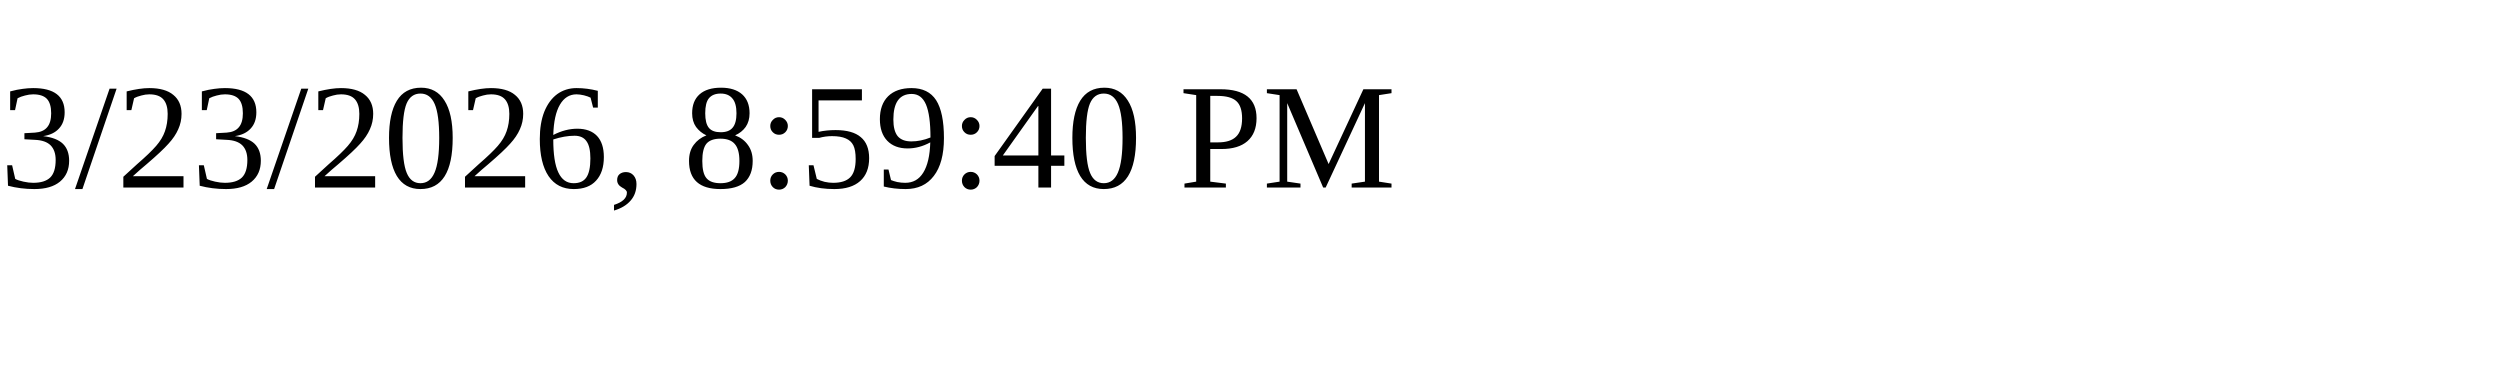
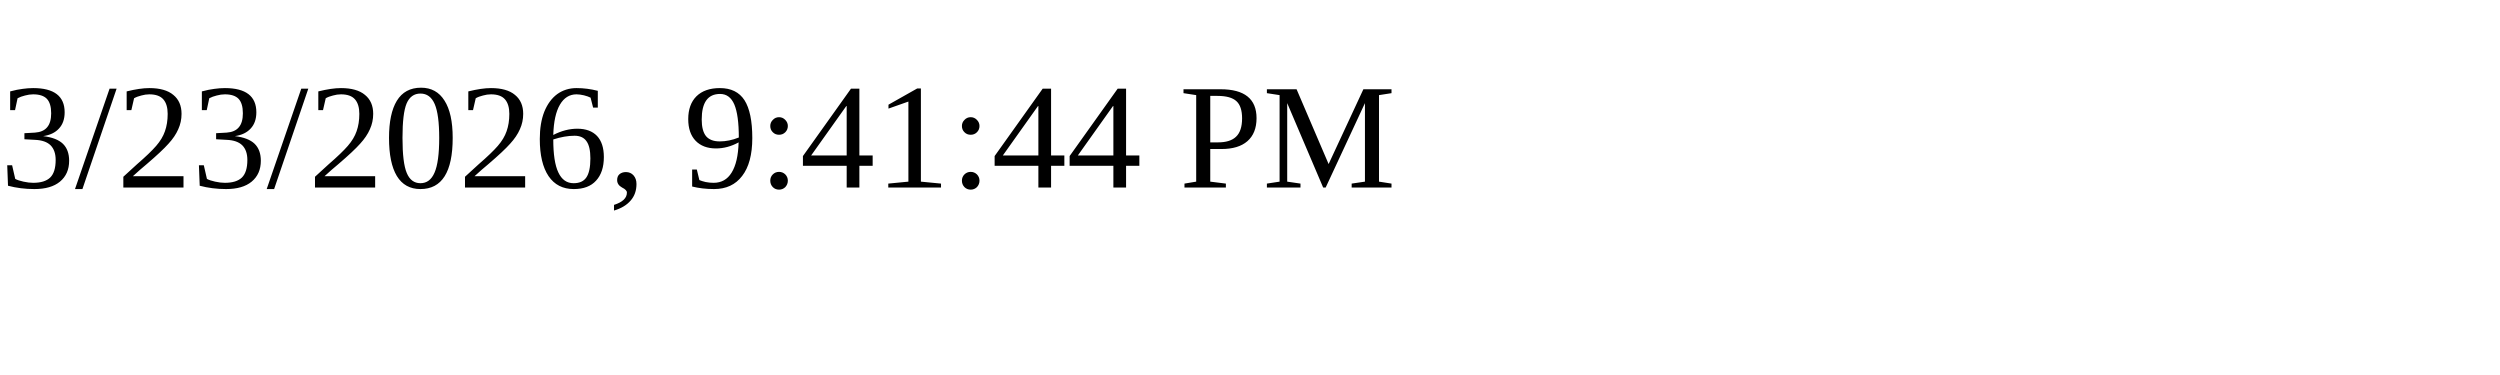
<svg xmlns="http://www.w3.org/2000/svg" height="30" width="200">
-   <text x="0" y="15">3/23/2026, 8:59:40 PM</text>
+   <text x="0" y="15">3/23/2026, 9:41:44 PM</text>
</svg>
